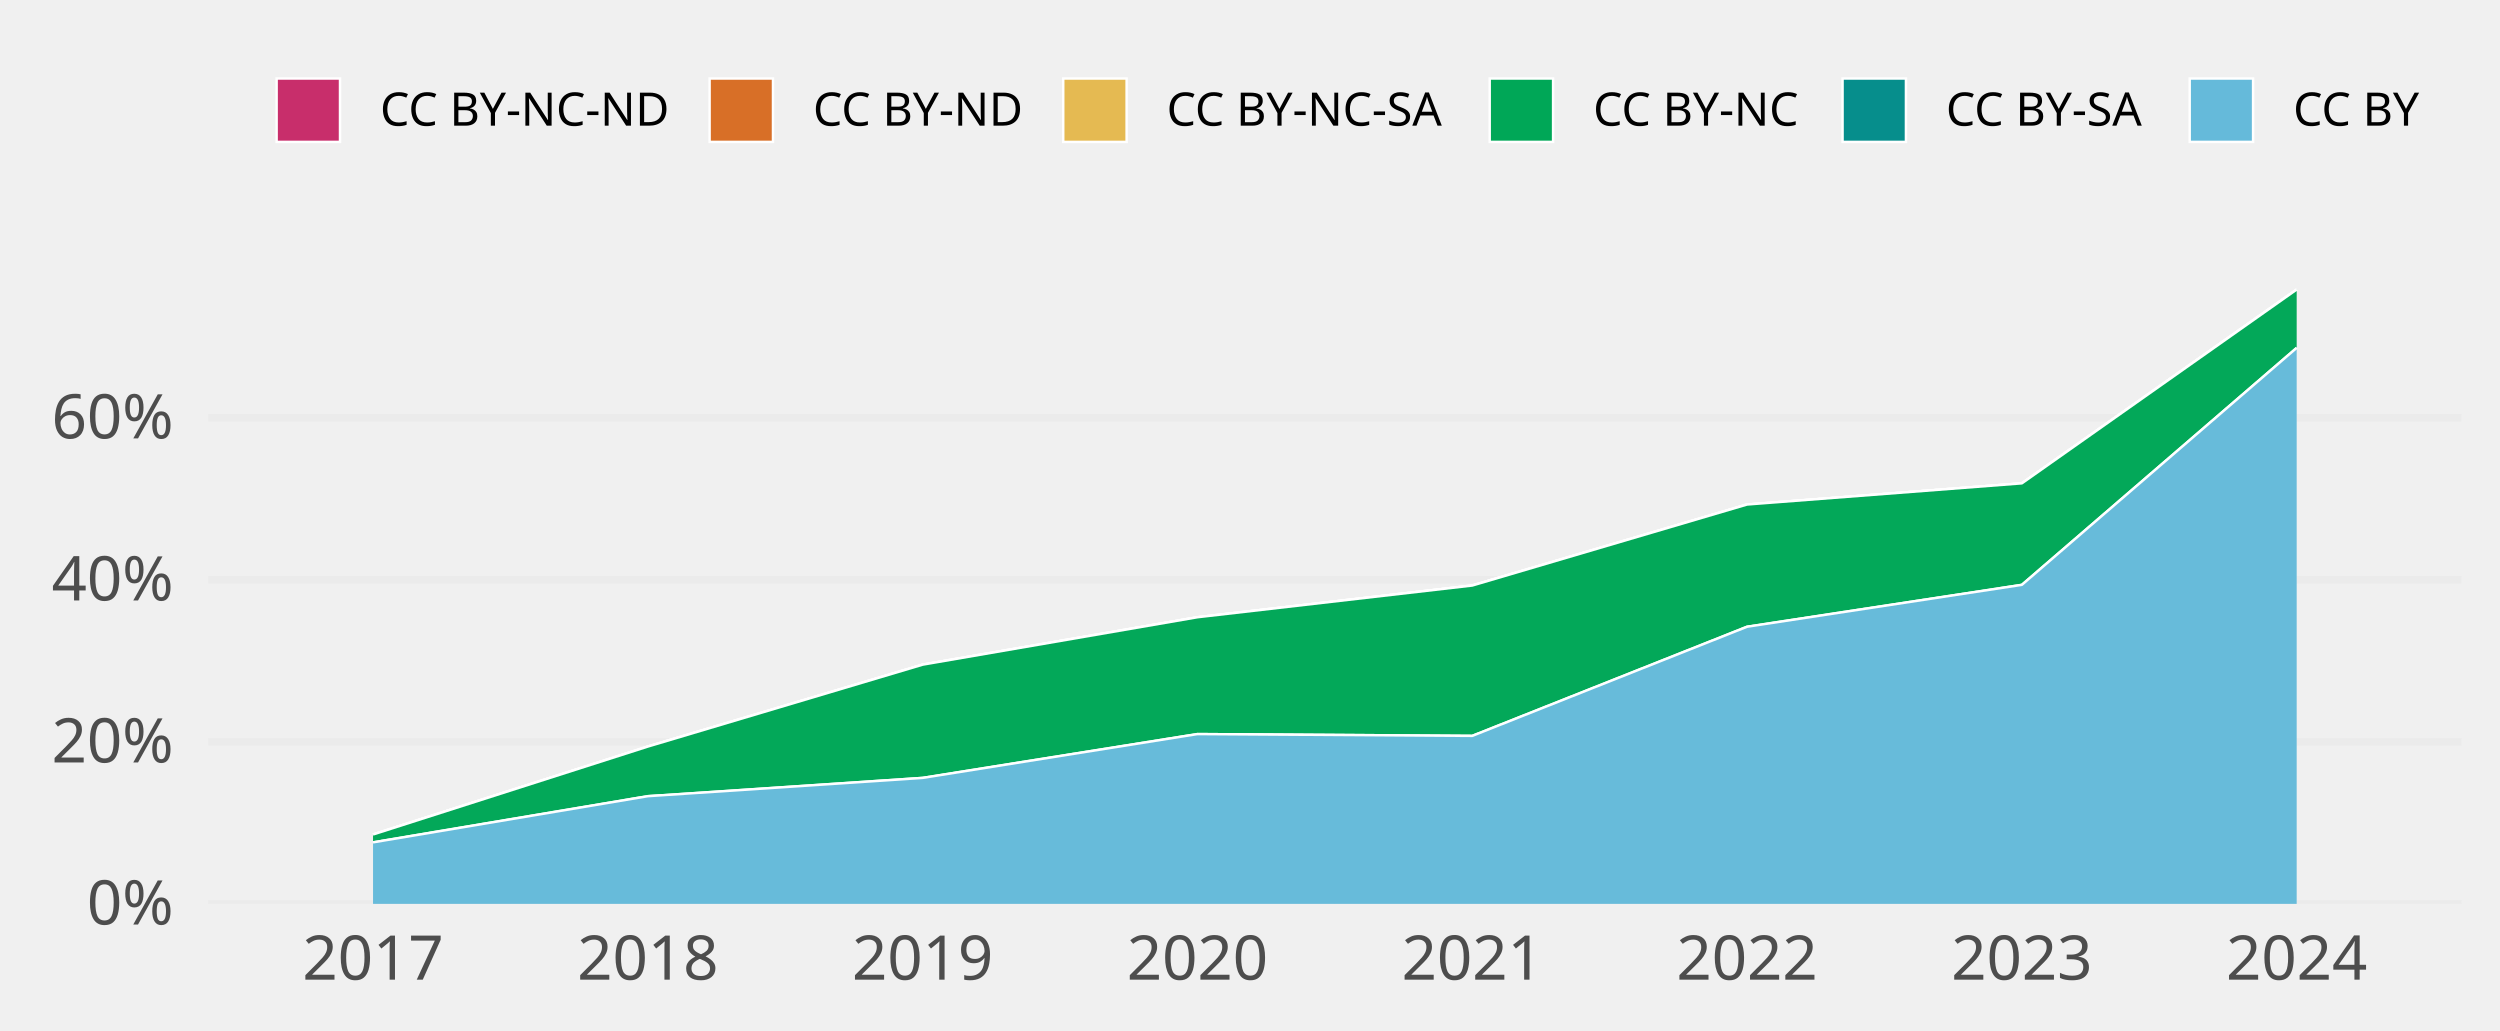
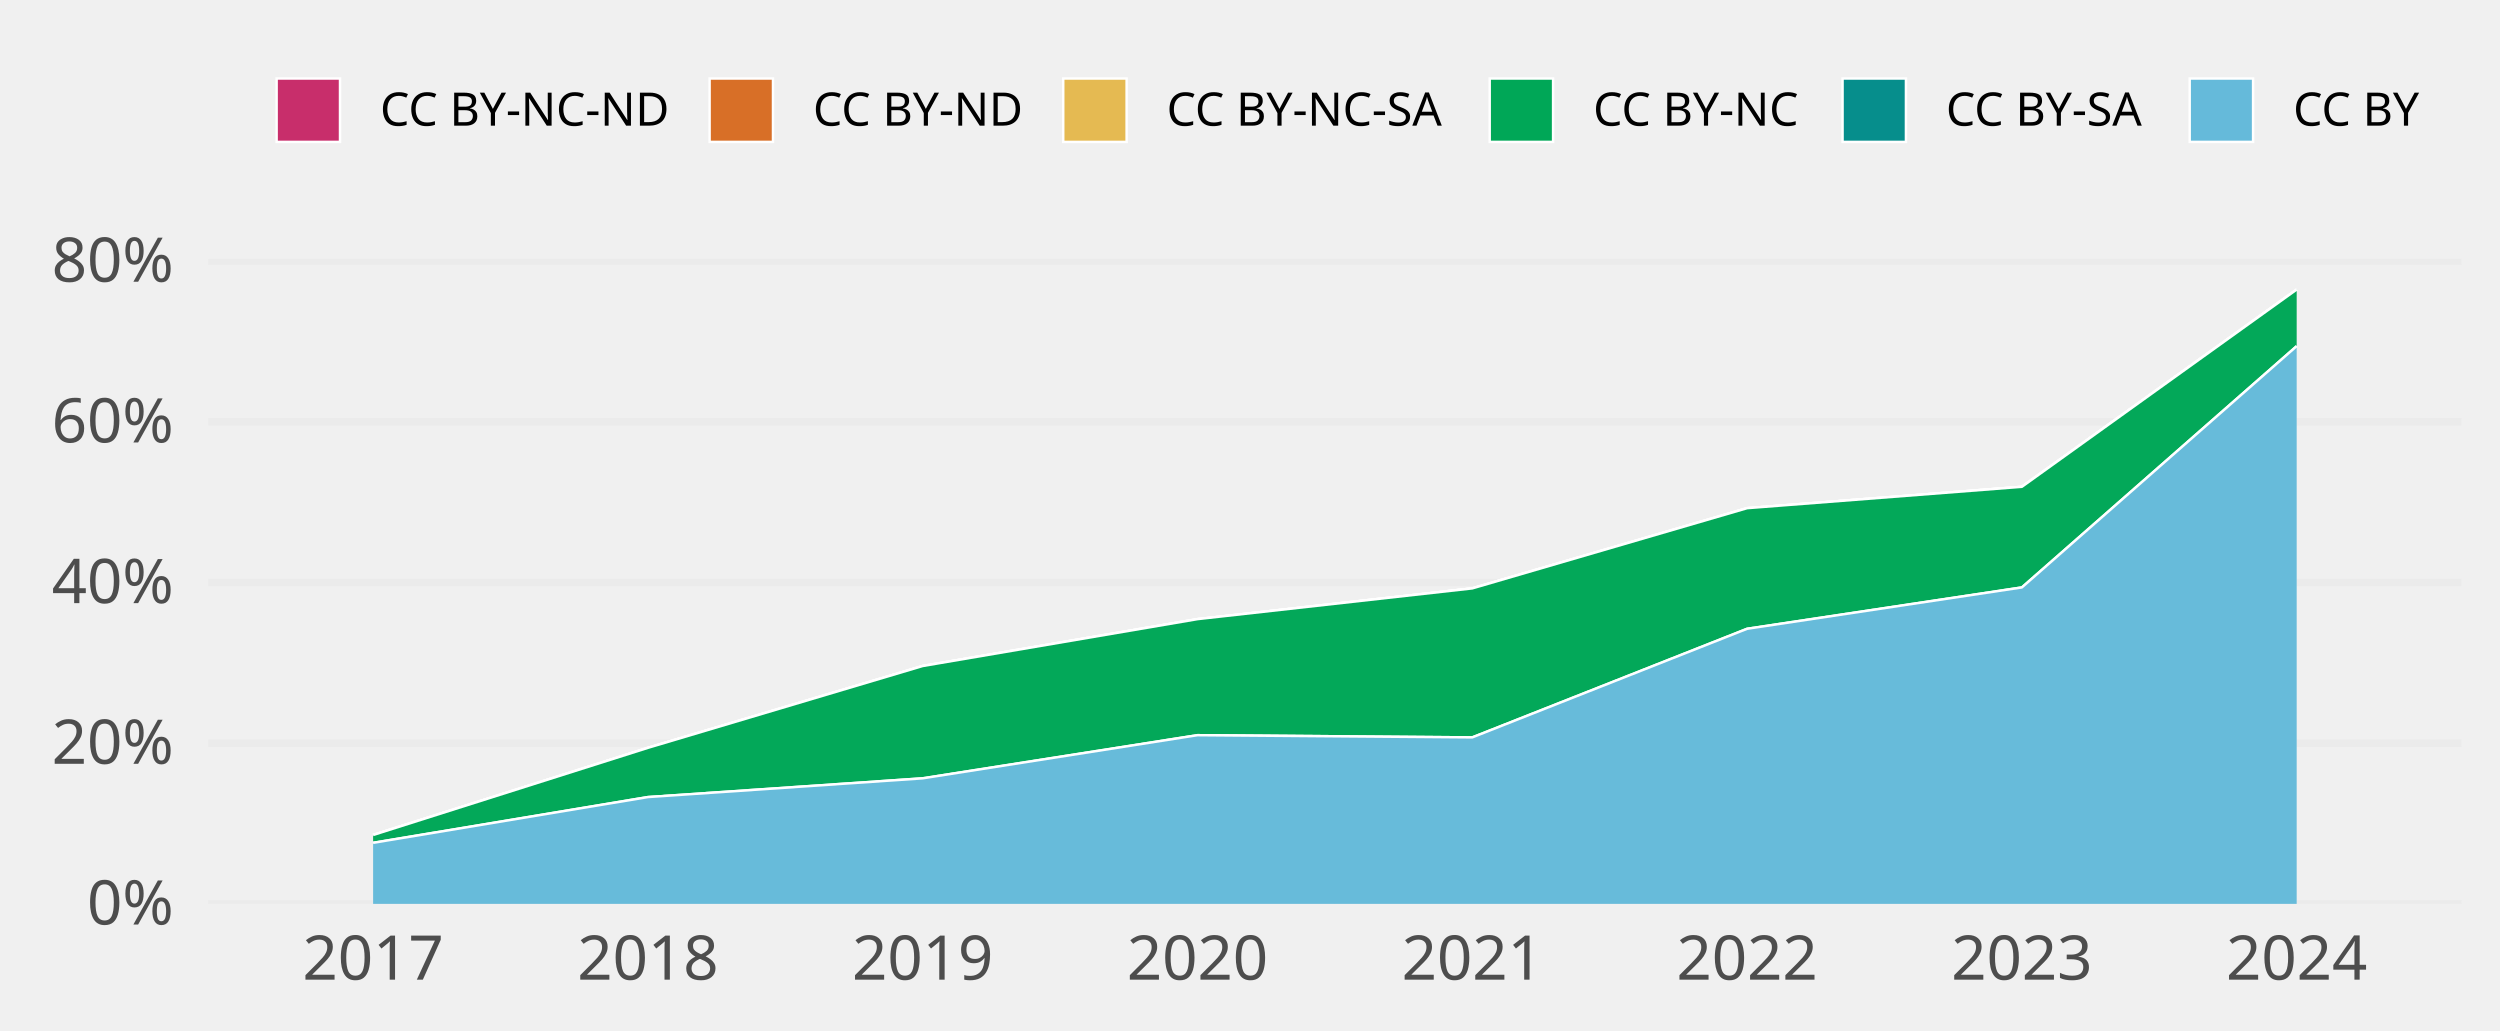
<svg xmlns="http://www.w3.org/2000/svg" class="svglite" width="648.00pt" height="266.98pt" viewBox="0 0 648.00 266.98">
  <defs>
    <style type="text/css">
    .svglite line, .svglite polyline, .svglite polygon, .svglite path, .svglite rect, .svglite circle {
      fill: none;
      stroke: #000000;
      stroke-linecap: round;
      stroke-linejoin: round;
      stroke-miterlimit: 10.00;
    }
    .svglite text {
      white-space: pre;
    }
  </style>
  </defs>
  <rect width="100%" height="100%" style="stroke: none; fill: none;" />
  <defs>
    <clipPath id="cpMC4wMHw2NDguMDB8MC4wMHwyNjYuOTg=">
      <rect x="0.00" y="0.00" width="648.00" height="266.98" />
    </clipPath>
  </defs>
  <g clip-path="url(#cpMC4wMHw2NDguMDB8MC4wMHwyNjYuOTg=)">
</g>
  <defs>
-     <clipPath id="cpNTMuOTV8NjM4LjA0fDY3LjA5fDIzNC4yOA==">
-       <rect x="53.95" y="67.09" width="584.09" height="167.19" />
+     <clipPath id="cpNTMuOTd8NjM4LjA0fDY3LjA5fDIzNC4yOA==">
+       <rect x="53.97" y="67.09" width="584.07" height="167.19" />
    </clipPath>
  </defs>
-   <g clip-path="url(#cpNTMuOTV8NjM4LjA0fDY3LjA5fDIzNC4yOA==)">
-     <polyline points="53.95,234.28 638.04,234.28 " style="stroke-width: 1.94; stroke: #EBEBEB; stroke-linecap: butt;" />
-     <polyline points="53.95,192.29 638.04,192.29 " style="stroke-width: 1.94; stroke: #EBEBEB; stroke-linecap: butt;" />
-     <polyline points="53.95,150.29 638.04,150.29 " style="stroke-width: 1.94; stroke: #EBEBEB; stroke-linecap: butt;" />
-     <polyline points="53.95,108.30 638.04,108.30 " style="stroke-width: 1.94; stroke: #EBEBEB; stroke-linecap: butt;" />
-     <polygon points="96.69,216.30 167.92,193.51 239.15,172.28 310.38,159.99 381.61,151.77 452.84,130.77 524.07,125.28 595.30,75.05 595.30,75.05 524.07,125.28 452.84,130.77 381.61,151.77 310.38,159.99 239.15,172.28 167.92,193.51 96.69,216.30 " style="stroke-width: 0.00; stroke: none; stroke-linecap: butt; fill: #C82E6B;" />
-     <polyline points="96.69,216.30 167.92,193.51 239.15,172.28 310.38,159.99 381.61,151.77 452.84,130.77 524.07,125.28 595.30,75.05 " style="stroke-width: 0.64; stroke: #FFFFFF; stroke-linecap: butt;" />
-     <polygon points="96.69,216.30 167.92,193.51 239.15,172.28 310.38,159.99 381.61,151.77 452.84,130.77 524.07,125.28 595.30,75.05 595.30,75.05 524.07,125.28 452.84,130.77 381.61,151.77 310.38,159.99 239.15,172.28 167.92,193.51 96.69,216.30 " style="stroke-width: 0.00; stroke: none; stroke-linecap: butt; fill: #D86F27;" />
-     <polyline points="96.69,216.30 167.92,193.51 239.15,172.28 310.38,159.99 381.61,151.77 452.84,130.77 524.07,125.28 595.30,75.05 " style="stroke-width: 0.64; stroke: #FFFFFF; stroke-linecap: butt;" />
-     <polygon points="96.69,216.30 167.92,193.51 239.15,172.28 310.38,159.99 381.61,151.77 452.84,130.77 524.07,125.28 595.30,75.05 595.30,75.05 524.07,125.28 452.84,130.77 381.61,151.77 310.38,159.99 239.15,172.28 167.92,193.51 96.69,216.30 " style="stroke-width: 0.00; stroke: none; stroke-linecap: butt; fill: #E5BA52;" />
-     <polyline points="96.69,216.30 167.92,193.51 239.15,172.28 310.38,159.99 381.61,151.77 452.84,130.77 524.07,125.28 595.30,75.05 " style="stroke-width: 0.64; stroke: #FFFFFF; stroke-linecap: butt;" />
-     <polygon points="96.69,216.30 167.92,193.51 239.15,172.28 310.38,159.99 381.61,151.77 452.84,130.77 524.07,125.28 595.30,75.05 595.30,90.17 524.07,151.59 452.84,162.45 381.61,190.74 310.38,190.27 239.15,201.63 167.92,206.37 96.69,218.34 " style="stroke-width: 0.00; stroke: none; stroke-linecap: butt; fill: #00A757;" />
-     <polyline points="96.69,216.30 167.92,193.51 239.15,172.28 310.38,159.99 381.61,151.77 452.84,130.77 524.07,125.28 595.30,75.05 " style="stroke-width: 0.64; stroke: #FFFFFF; stroke-linecap: butt;" />
-     <polygon points="96.69,218.34 167.92,206.37 239.15,201.63 310.38,190.27 381.61,190.74 452.84,162.45 524.07,151.59 595.30,90.17 595.30,90.17 524.07,151.59 452.84,162.45 381.61,190.74 310.38,190.27 239.15,201.63 167.92,206.37 96.69,218.34 " style="stroke-width: 0.00; stroke: none; stroke-linecap: butt; fill: #068E8C;" />
-     <polyline points="96.69,218.34 167.92,206.37 239.15,201.63 310.38,190.27 381.61,190.74 452.84,162.45 524.07,151.59 595.30,90.17 " style="stroke-width: 0.64; stroke: #FFFFFF; stroke-linecap: butt;" />
-     <polygon points="96.69,218.34 167.92,206.37 239.15,201.63 310.38,190.27 381.61,190.74 452.84,162.45 524.07,151.59 595.30,90.17 595.30,234.28 524.07,234.28 452.84,234.28 381.61,234.28 310.38,234.28 239.15,234.28 167.92,234.28 96.69,234.28 " style="stroke-width: 0.00; stroke: none; stroke-linecap: butt; fill: #65BADA;" />
-     <polyline points="96.69,218.34 167.92,206.37 239.15,201.63 310.38,190.27 381.61,190.74 452.84,162.45 524.07,151.59 595.30,90.17 " style="stroke-width: 0.64; stroke: #FFFFFF; stroke-linecap: butt;" />
-     <rect x="61.07" y="75.05" width="71.23" height="159.23" style="stroke-width: 1.07; stroke: none; stroke-linecap: butt; stroke-linejoin: miter; fill: #FFFFFF; fill-opacity: 0.012;" />
-     <rect x="132.30" y="75.05" width="71.23" height="159.23" style="stroke-width: 1.07; stroke: none; stroke-linecap: butt; stroke-linejoin: miter; fill: #FFFFFF; fill-opacity: 0.012;" />
-     <rect x="203.53" y="75.05" width="71.23" height="159.23" style="stroke-width: 1.07; stroke: none; stroke-linecap: butt; stroke-linejoin: miter; fill: #FFFFFF; fill-opacity: 0.012;" />
-     <rect x="274.76" y="75.05" width="71.23" height="159.23" style="stroke-width: 1.07; stroke: none; stroke-linecap: butt; stroke-linejoin: miter; fill: #FFFFFF; fill-opacity: 0.012;" />
-     <rect x="345.99" y="75.05" width="71.23" height="159.23" style="stroke-width: 1.07; stroke: none; stroke-linecap: butt; stroke-linejoin: miter; fill: #FFFFFF; fill-opacity: 0.012;" />
-     <rect x="417.22" y="75.05" width="71.23" height="159.23" style="stroke-width: 1.07; stroke: none; stroke-linecap: butt; stroke-linejoin: miter; fill: #FFFFFF; fill-opacity: 0.012;" />
-     <rect x="488.45" y="75.05" width="71.23" height="159.23" style="stroke-width: 1.07; stroke: none; stroke-linecap: butt; stroke-linejoin: miter; fill: #FFFFFF; fill-opacity: 0.012;" />
-     <rect x="559.68" y="75.05" width="71.23" height="159.23" style="stroke-width: 1.07; stroke: none; stroke-linecap: butt; stroke-linejoin: miter; fill: #FFFFFF; fill-opacity: 0.012;" />
+   <g clip-path="url(#cpNTMuOTd8NjM4LjA0fDY3LjA5fDIzNC4yOA==)">
+     <polyline points="53.97,234.28 638.04,234.28 " style="stroke-width: 1.94; stroke: #EBEBEB; stroke-linecap: butt;" />
+     <polyline points="53.97,192.63 638.04,192.63 " style="stroke-width: 1.94; stroke: #EBEBEB; stroke-linecap: butt;" />
+     <polyline points="53.97,150.98 638.04,150.98 " style="stroke-width: 1.94; stroke: #EBEBEB; stroke-linecap: butt;" />
+     <polyline points="53.97,109.33 638.04,109.33 " style="stroke-width: 1.94; stroke: #EBEBEB; stroke-linecap: butt;" />
+     <polyline points="53.97,67.68 638.04,67.68 " style="stroke-width: 1.94; stroke: #EBEBEB; stroke-linecap: butt;" />
+     <polygon points="96.71,216.43 167.94,193.84 239.16,172.63 310.39,160.48 381.62,152.51 452.85,131.72 524.07,126.18 595.30,75.05 595.30,75.05 524.07,126.18 452.85,131.72 381.62,152.51 310.39,160.48 239.16,172.63 167.94,193.84 96.71,216.43 " style="stroke-width: 0.00; stroke: none; stroke-linecap: butt; fill: #C82E6B;" />
+     <polyline points="96.71,216.43 167.94,193.84 239.16,172.63 310.39,160.48 381.62,152.51 452.85,131.72 524.07,126.18 595.30,75.05 " style="stroke-width: 0.64; stroke: #FFFFFF; stroke-linecap: butt;" />
+     <polygon points="96.71,216.43 167.94,193.84 239.16,172.63 310.39,160.48 381.62,152.51 452.85,131.72 524.07,126.18 595.30,75.05 595.30,75.05 524.07,126.18 452.85,131.72 381.62,152.51 310.39,160.48 239.16,172.63 167.94,193.84 96.71,216.43 " style="stroke-width: 0.00; stroke: none; stroke-linecap: butt; fill: #D86F27;" />
+     <polyline points="96.71,216.43 167.94,193.84 239.16,172.63 310.39,160.48 381.62,152.51 452.85,131.72 524.07,126.18 595.30,75.05 " style="stroke-width: 0.64; stroke: #FFFFFF; stroke-linecap: butt;" />
+     <polygon points="96.71,216.43 167.94,193.84 239.16,172.63 310.39,160.48 381.62,152.51 452.85,131.72 524.07,126.18 595.30,75.05 595.30,75.05 524.07,126.18 452.85,131.72 381.62,152.51 310.39,160.48 239.16,172.63 167.94,193.84 96.71,216.43 " style="stroke-width: 0.00; stroke: none; stroke-linecap: butt; fill: #E5BA52;" />
+     <polyline points="96.71,216.43 167.94,193.84 239.16,172.63 310.39,160.48 381.62,152.51 452.85,131.72 524.07,126.18 595.30,75.05 " style="stroke-width: 0.64; stroke: #FFFFFF; stroke-linecap: butt;" />
+     <polygon points="96.71,216.43 167.94,193.84 239.16,172.63 310.39,160.48 381.62,152.51 452.85,131.72 524.07,126.18 595.30,75.05 595.30,89.72 524.07,152.26 452.85,162.98 381.62,191.13 310.39,190.56 239.16,201.74 167.94,206.60 96.71,218.46 " style="stroke-width: 0.00; stroke: none; stroke-linecap: butt; fill: #00A757;" />
+     <polyline points="96.71,216.43 167.94,193.84 239.16,172.63 310.39,160.48 381.62,152.51 452.85,131.72 524.07,126.18 595.30,75.05 " style="stroke-width: 0.64; stroke: #FFFFFF; stroke-linecap: butt;" />
+     <polygon points="96.71,218.46 167.94,206.60 239.16,201.74 310.39,190.56 381.62,191.13 452.85,162.98 524.07,152.26 595.30,89.72 595.30,89.72 524.07,152.26 452.85,162.98 381.62,191.13 310.39,190.56 239.16,201.74 167.94,206.60 96.71,218.46 " style="stroke-width: 0.00; stroke: none; stroke-linecap: butt; fill: #068E8C;" />
+     <polyline points="96.71,218.46 167.94,206.60 239.16,201.74 310.39,190.56 381.62,191.13 452.85,162.98 524.07,152.26 595.30,89.72 " style="stroke-width: 0.64; stroke: #FFFFFF; stroke-linecap: butt;" />
+     <polygon points="96.71,218.46 167.94,206.60 239.16,201.74 310.39,190.56 381.62,191.13 452.85,162.98 524.07,152.26 595.30,89.72 595.30,234.28 524.07,234.28 452.85,234.28 381.62,234.28 310.39,234.28 239.16,234.28 167.94,234.28 96.71,234.28 " style="stroke-width: 0.00; stroke: none; stroke-linecap: butt; fill: #65BADA;" />
+     <polyline points="96.71,218.46 167.94,206.60 239.16,201.74 310.39,190.56 381.62,191.13 452.85,162.98 524.07,152.26 595.30,89.72 " style="stroke-width: 0.64; stroke: #FFFFFF; stroke-linecap: butt;" />
+     <rect x="61.09" y="75.05" width="71.23" height="159.23" style="stroke-width: 1.07; stroke: none; stroke-linecap: butt; stroke-linejoin: miter; fill: #FFFFFF; fill-opacity: 0.012;" />
+     <rect x="132.32" y="75.05" width="71.23" height="159.23" style="stroke-width: 1.07; stroke: none; stroke-linecap: butt; stroke-linejoin: miter; fill: #FFFFFF; fill-opacity: 0.012;" />
+     <rect x="203.55" y="75.05" width="71.23" height="159.23" style="stroke-width: 1.07; stroke: none; stroke-linecap: butt; stroke-linejoin: miter; fill: #FFFFFF; fill-opacity: 0.012;" />
+     <rect x="274.78" y="75.05" width="71.23" height="159.23" style="stroke-width: 1.07; stroke: none; stroke-linecap: butt; stroke-linejoin: miter; fill: #FFFFFF; fill-opacity: 0.012;" />
+     <rect x="346.00" y="75.05" width="71.23" height="159.23" style="stroke-width: 1.07; stroke: none; stroke-linecap: butt; stroke-linejoin: miter; fill: #FFFFFF; fill-opacity: 0.012;" />
+     <rect x="417.23" y="75.05" width="71.23" height="159.23" style="stroke-width: 1.07; stroke: none; stroke-linecap: butt; stroke-linejoin: miter; fill: #FFFFFF; fill-opacity: 0.012;" />
+     <rect x="488.46" y="75.05" width="71.23" height="159.23" style="stroke-width: 1.07; stroke: none; stroke-linecap: butt; stroke-linejoin: miter; fill: #FFFFFF; fill-opacity: 0.012;" />
+     <rect x="559.69" y="75.05" width="71.23" height="159.23" style="stroke-width: 1.07; stroke: none; stroke-linecap: butt; stroke-linejoin: miter; fill: #FFFFFF; fill-opacity: 0.012;" />
  </g>
  <g clip-path="url(#cpMC4wMHw2NDguMDB8MC4wMHwyNjYuOTg=)">
-     <text x="44.98" y="239.63" text-anchor="end" style="font-size: 16.00px;fill: #4D4D4D; font-family: &quot;Atkinson Hyperlegible&quot;;" textLength="25.20px" lengthAdjust="spacingAndGlyphs">0%</text>
-     <text x="44.98" y="197.63" text-anchor="end" style="font-size: 16.00px;fill: #4D4D4D; font-family: &quot;Atkinson Hyperlegible&quot;;" textLength="33.98px" lengthAdjust="spacingAndGlyphs">20%</text>
-     <text x="44.98" y="155.64" text-anchor="end" style="font-size: 16.00px;fill: #4D4D4D; font-family: &quot;Atkinson Hyperlegible&quot;;" textLength="35.02px" lengthAdjust="spacingAndGlyphs">40%</text>
-     <text x="44.98" y="113.64" text-anchor="end" style="font-size: 16.00px;fill: #4D4D4D; font-family: &quot;Atkinson Hyperlegible&quot;;" textLength="34.77px" lengthAdjust="spacingAndGlyphs">60%</text>
-     <text x="96.69" y="253.94" text-anchor="middle" style="font-size: 16.00px;fill: #4D4D4D; font-family: &quot;Atkinson Hyperlegible&quot;;" textLength="33.74px" lengthAdjust="spacingAndGlyphs">2017</text>
-     <text x="167.92" y="253.94" text-anchor="middle" style="font-size: 16.00px;fill: #4D4D4D; font-family: &quot;Atkinson Hyperlegible&quot;;" textLength="35.42px" lengthAdjust="spacingAndGlyphs">2018</text>
-     <text x="239.15" y="253.94" text-anchor="middle" style="font-size: 16.00px;fill: #4D4D4D; font-family: &quot;Atkinson Hyperlegible&quot;;" textLength="35.15px" lengthAdjust="spacingAndGlyphs">2019</text>
-     <text x="310.38" y="253.94" text-anchor="middle" style="font-size: 16.00px;fill: #4D4D4D; font-family: &quot;Atkinson Hyperlegible&quot;;" textLength="38.30px" lengthAdjust="spacingAndGlyphs">2020</text>
-     <text x="381.61" y="253.94" text-anchor="middle" style="font-size: 16.00px;fill: #4D4D4D; font-family: &quot;Atkinson Hyperlegible&quot;;" textLength="34.37px" lengthAdjust="spacingAndGlyphs">2021</text>
-     <text x="452.84" y="253.94" text-anchor="middle" style="font-size: 16.00px;fill: #4D4D4D; font-family: &quot;Atkinson Hyperlegible&quot;;" textLength="36.72px" lengthAdjust="spacingAndGlyphs">2022</text>
+     <text x="45.01" y="239.63" text-anchor="end" style="font-size: 16.00px;fill: #4D4D4D; font-family: &quot;Atkinson Hyperlegible&quot;;" textLength="25.20px" lengthAdjust="spacingAndGlyphs">0%</text>
+     <text x="45.01" y="197.98" text-anchor="end" style="font-size: 16.00px;fill: #4D4D4D; font-family: &quot;Atkinson Hyperlegible&quot;;" textLength="33.98px" lengthAdjust="spacingAndGlyphs">20%</text>
+     <text x="45.01" y="156.33" text-anchor="end" style="font-size: 16.00px;fill: #4D4D4D; font-family: &quot;Atkinson Hyperlegible&quot;;" textLength="35.02px" lengthAdjust="spacingAndGlyphs">40%</text>
+     <text x="45.01" y="114.68" text-anchor="end" style="font-size: 16.00px;fill: #4D4D4D; font-family: &quot;Atkinson Hyperlegible&quot;;" textLength="34.77px" lengthAdjust="spacingAndGlyphs">60%</text>
+     <text x="45.01" y="73.03" text-anchor="end" style="font-size: 16.00px;fill: #4D4D4D; font-family: &quot;Atkinson Hyperlegible&quot;;" textLength="35.04px" lengthAdjust="spacingAndGlyphs">80%</text>
+     <text x="96.71" y="253.94" text-anchor="middle" style="font-size: 16.00px;fill: #4D4D4D; font-family: &quot;Atkinson Hyperlegible&quot;;" textLength="33.74px" lengthAdjust="spacingAndGlyphs">2017</text>
+     <text x="167.94" y="253.94" text-anchor="middle" style="font-size: 16.00px;fill: #4D4D4D; font-family: &quot;Atkinson Hyperlegible&quot;;" textLength="35.42px" lengthAdjust="spacingAndGlyphs">2018</text>
+     <text x="239.16" y="253.94" text-anchor="middle" style="font-size: 16.00px;fill: #4D4D4D; font-family: &quot;Atkinson Hyperlegible&quot;;" textLength="35.15px" lengthAdjust="spacingAndGlyphs">2019</text>
+     <text x="310.39" y="253.94" text-anchor="middle" style="font-size: 16.00px;fill: #4D4D4D; font-family: &quot;Atkinson Hyperlegible&quot;;" textLength="38.30px" lengthAdjust="spacingAndGlyphs">2020</text>
+     <text x="381.62" y="253.94" text-anchor="middle" style="font-size: 16.00px;fill: #4D4D4D; font-family: &quot;Atkinson Hyperlegible&quot;;" textLength="34.37px" lengthAdjust="spacingAndGlyphs">2021</text>
+     <text x="452.85" y="253.94" text-anchor="middle" style="font-size: 16.00px;fill: #4D4D4D; font-family: &quot;Atkinson Hyperlegible&quot;;" textLength="36.72px" lengthAdjust="spacingAndGlyphs">2022</text>
    <text x="524.07" y="253.94" text-anchor="middle" style="font-size: 16.00px;fill: #4D4D4D; font-family: &quot;Atkinson Hyperlegible&quot;;" textLength="37.12px" lengthAdjust="spacingAndGlyphs">2023</text>
    <text x="595.30" y="253.94" text-anchor="middle" style="font-size: 16.00px;fill: #4D4D4D; font-family: &quot;Atkinson Hyperlegible&quot;;" textLength="37.76px" lengthAdjust="spacingAndGlyphs">2024</text>
    <rect x="71.70" y="20.35" width="16.43" height="16.43" style="stroke-width: 0.64; stroke: #FFFFFF; stroke-linecap: butt; stroke-linejoin: miter; fill: #C82E6B;" />
    <rect x="183.93" y="20.35" width="16.43" height="16.43" style="stroke-width: 0.64; stroke: #FFFFFF; stroke-linecap: butt; stroke-linejoin: miter; fill: #D86F27;" />
    <rect x="275.59" y="20.35" width="16.43" height="16.43" style="stroke-width: 0.64; stroke: #FFFFFF; stroke-linecap: butt; stroke-linejoin: miter; fill: #E5BA52;" />
    <rect x="386.13" y="20.35" width="16.43" height="16.43" style="stroke-width: 0.64; stroke: #FFFFFF; stroke-linecap: butt; stroke-linejoin: miter; fill: #00A757;" />
    <rect x="477.59" y="20.35" width="16.43" height="16.43" style="stroke-width: 0.64; stroke: #FFFFFF; stroke-linecap: butt; stroke-linejoin: miter; fill: #068E8C;" />
    <rect x="567.57" y="20.35" width="16.43" height="16.43" style="stroke-width: 0.64; stroke: #FFFFFF; stroke-linecap: butt; stroke-linejoin: miter; fill: #65BADA;" />
    <text x="98.52" y="32.58" style="font-size: 12.00px; font-family: &quot;Atkinson Hyperlegible&quot;;" textLength="75.02px" lengthAdjust="spacingAndGlyphs">CC BY-NC-ND</text>
    <text x="210.74" y="32.58" style="font-size: 12.00px; font-family: &quot;Atkinson Hyperlegible&quot;;" textLength="54.45px" lengthAdjust="spacingAndGlyphs">CC BY-ND</text>
    <text x="302.40" y="32.58" style="font-size: 12.00px; font-family: &quot;Atkinson Hyperlegible&quot;;" textLength="73.34px" lengthAdjust="spacingAndGlyphs">CC BY-NC-SA</text>
    <text x="412.95" y="32.58" style="font-size: 12.00px; font-family: &quot;Atkinson Hyperlegible&quot;;" textLength="54.25px" lengthAdjust="spacingAndGlyphs">CC BY-NC</text>
    <text x="504.40" y="32.58" style="font-size: 12.00px; font-family: &quot;Atkinson Hyperlegible&quot;;" textLength="52.78px" lengthAdjust="spacingAndGlyphs">CC BY-SA</text>
    <text x="594.39" y="32.58" style="font-size: 12.00px; font-family: &quot;Atkinson Hyperlegible&quot;;" textLength="33.69px" lengthAdjust="spacingAndGlyphs">CC BY</text>
  </g>
</svg>
